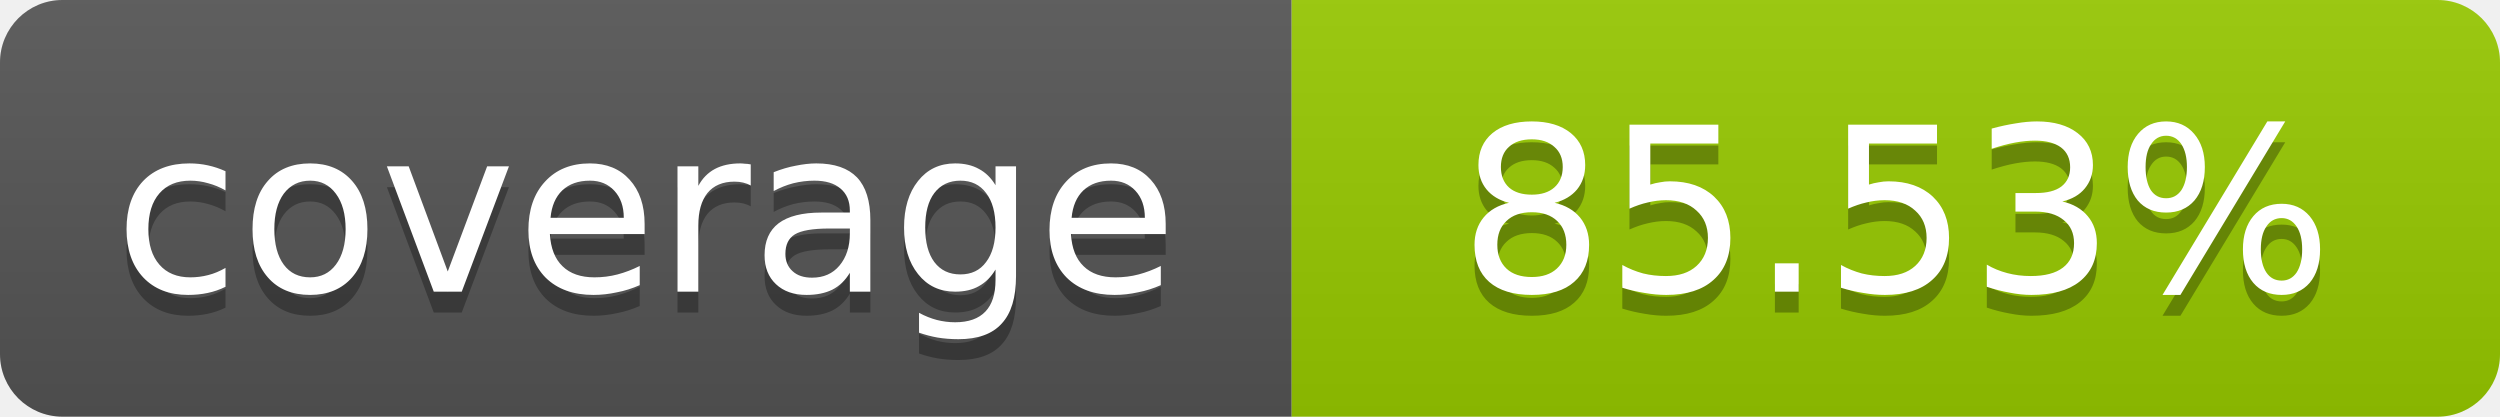
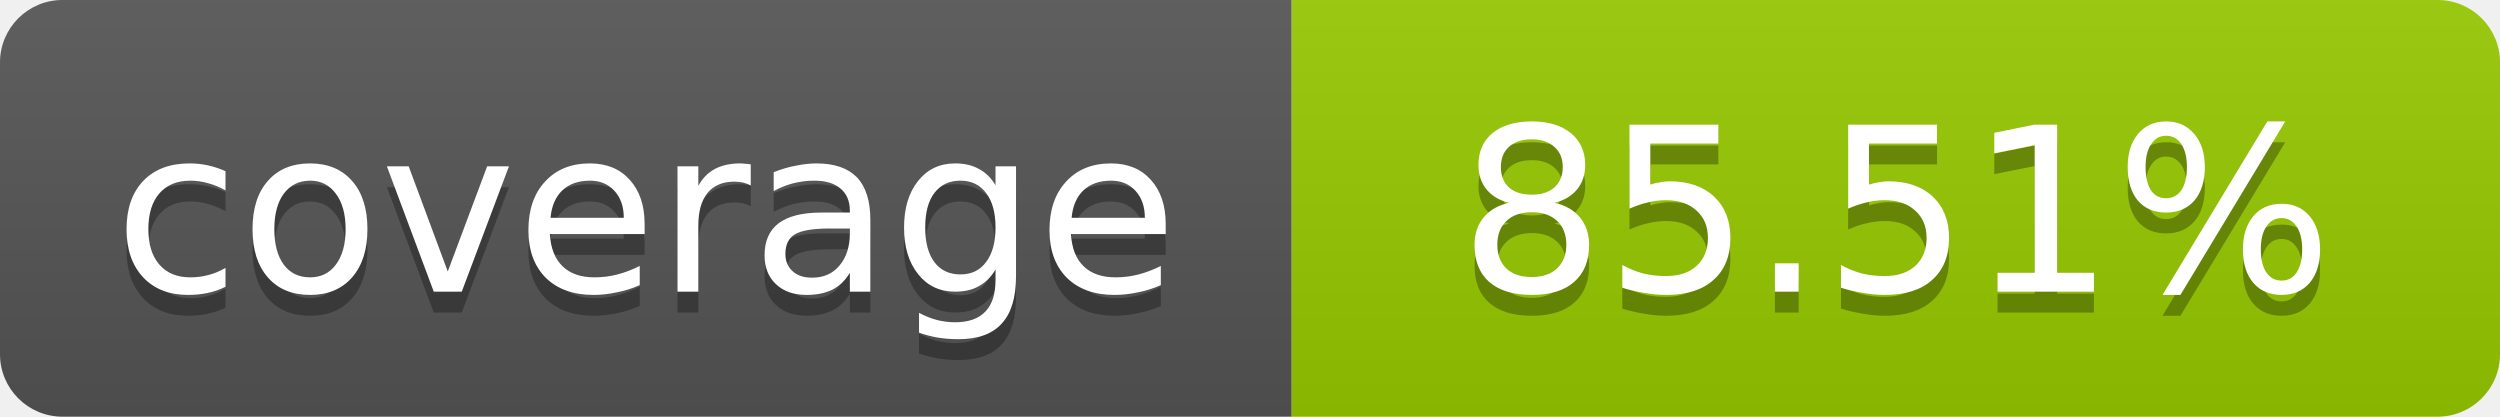
- <svg xmlns="http://www.w3.org/2000/svg" width="120" height="20" role="img" aria-label="coverage: 85.53%">
+ <svg xmlns="http://www.w3.org/2000/svg" width="120" height="20" role="img" aria-label="coverage: 85.51%">
  <linearGradient id="s" x2="0" y2="100%">
    <stop offset="0" stop-color="#bbb" stop-opacity=".1" />
    <stop offset="1" stop-opacity=".1" />
  </linearGradient>
  <clipPath id="r">
    <rect width="120" height="20" rx="3" fill="#fff" />
  </clipPath>
  <g clip-path="url(#r)">
    <rect width="62" height="20" fill="#555" />
    <rect x="62" width="58" height="20" fill="#97CA00" />
    <rect width="120" height="20" fill="url(#s)" />
  </g>
  <g fill="#fff" text-anchor="middle" font-family="Verdana,Geneva,DejaVu Sans,sans-serif" font-size="11">
    <text x="31" y="15" fill="#010101" fill-opacity=".3">coverage</text>
    <text x="31" y="14">coverage</text>
-     <text x="91" y="15" fill="#010101" fill-opacity=".3">85.53%</text>
-     <text x="91" y="14">85.53%</text>
+     <text x="91" y="15" fill="#010101" fill-opacity=".3">85.51%</text>
+     <text x="91" y="14">85.51%</text>
  </g>
</svg>
